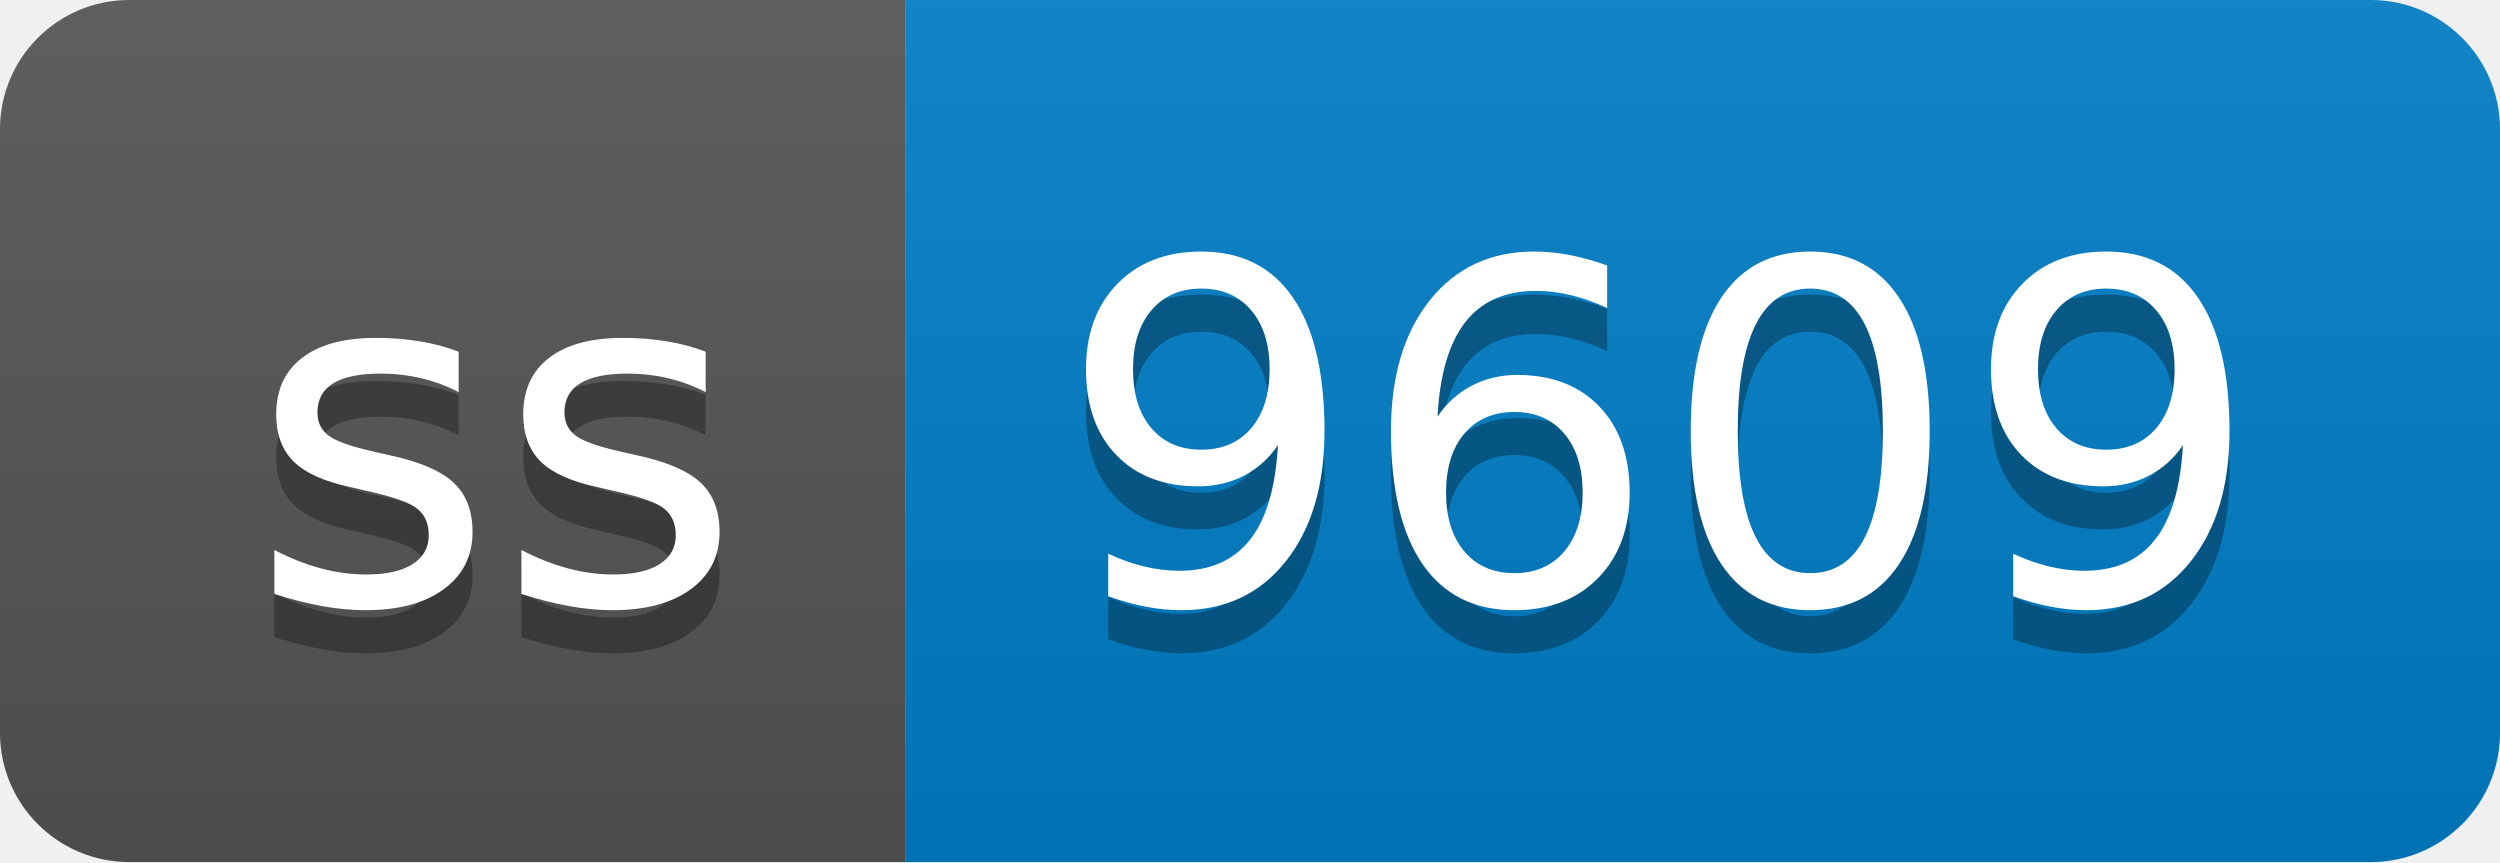
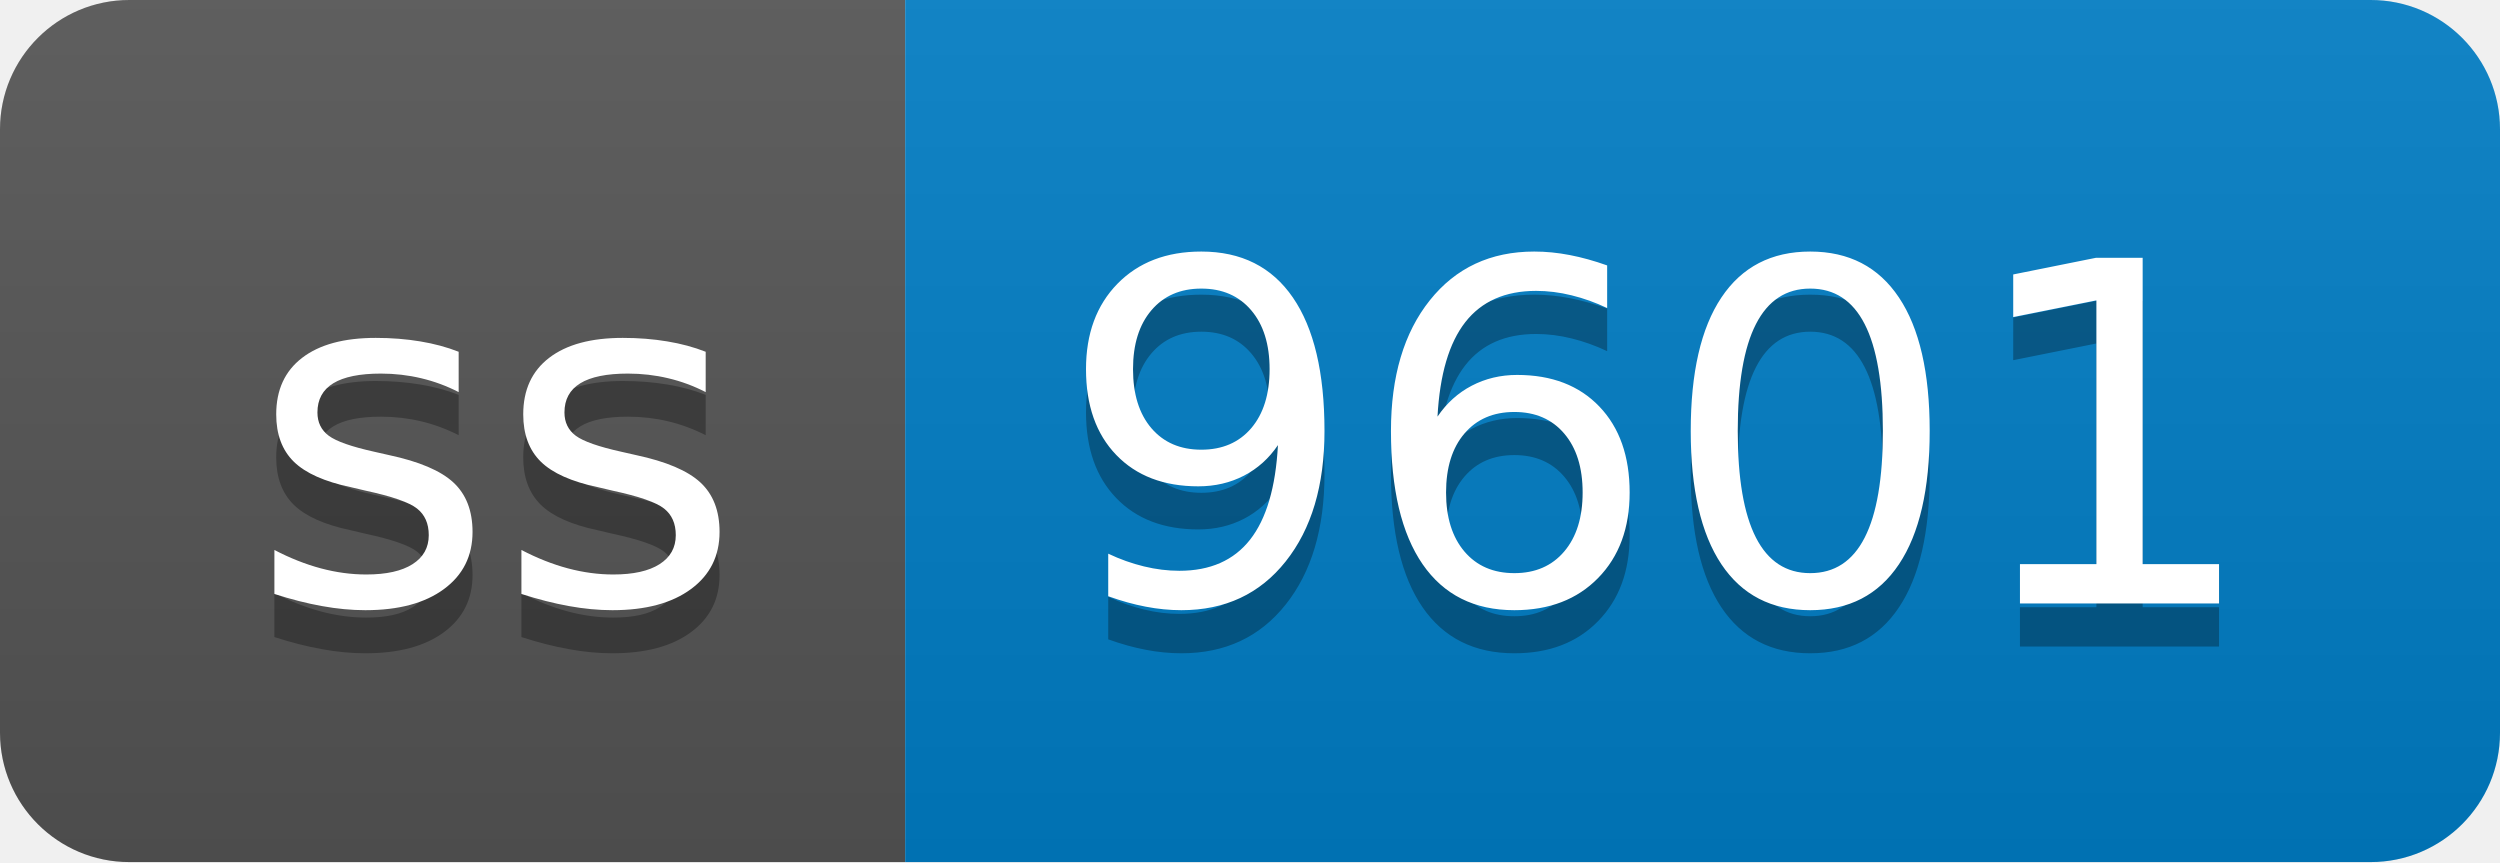
- <svg xmlns="http://www.w3.org/2000/svg" width="58" height="20" role="img" aria-label="ss: 9609">
+ <svg xmlns="http://www.w3.org/2000/svg" width="58" height="20" role="img" aria-label="ss: 9601">
  <linearGradient id="s" x2="0" y2="100%">
    <stop offset="0" stop-color="#bbb" stop-opacity=".1" />
    <stop offset="1" stop-opacity=".1" />
  </linearGradient>
  <clipPath id="r">
    <rect width="58" height="20" rx="3" fill="#fff" />
  </clipPath>
  <g clip-path="url(#r)">
    <rect width="21" height="20" fill="#555" />
    <rect x="21" width="37" height="20" fill="#007ec6" />
    <rect width="58" height="20" fill="url(#s)" />
  </g>
  <g fill="#fff" text-anchor="middle" font-family="Verdana,Geneva,DejaVu Sans,sans-serif" text-rendering="geometricPrecision" font-size="110">
    <text aria-hidden="true" x="115" y="150" fill="#010101" fill-opacity=".3" transform="scale(.1)" textLength="110">ss</text>
    <text x="115" y="140" transform="scale(.1)" fill="#fff" textLength="110">ss</text>
-     <text aria-hidden="true" x="385" y="150" fill="#010101" fill-opacity=".3" transform="scale(.1)" textLength="270">9609</text>
-     <text x="385" y="140" transform="scale(.1)" fill="#fff" textLength="270">9609</text>
+     <text aria-hidden="true" x="385" y="150" fill="#010101" fill-opacity=".3" transform="scale(.1)" textLength="270">9601</text>
+     <text x="385" y="140" transform="scale(.1)" fill="#fff" textLength="270">9601</text>
  </g>
</svg>
